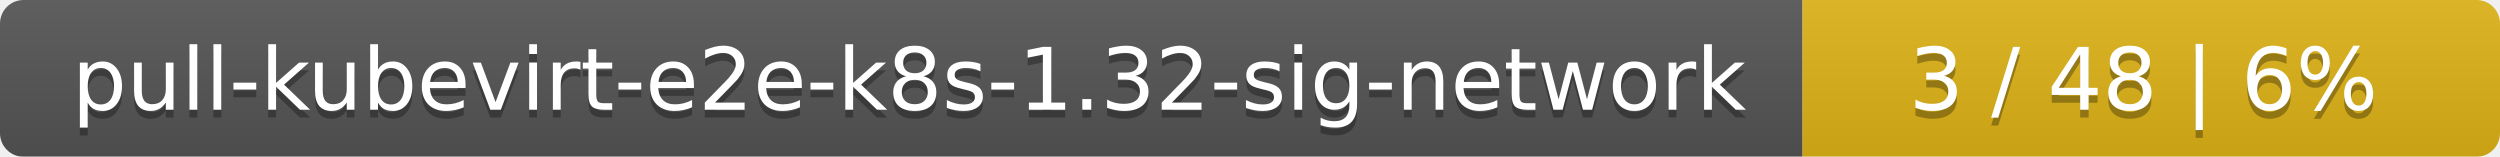
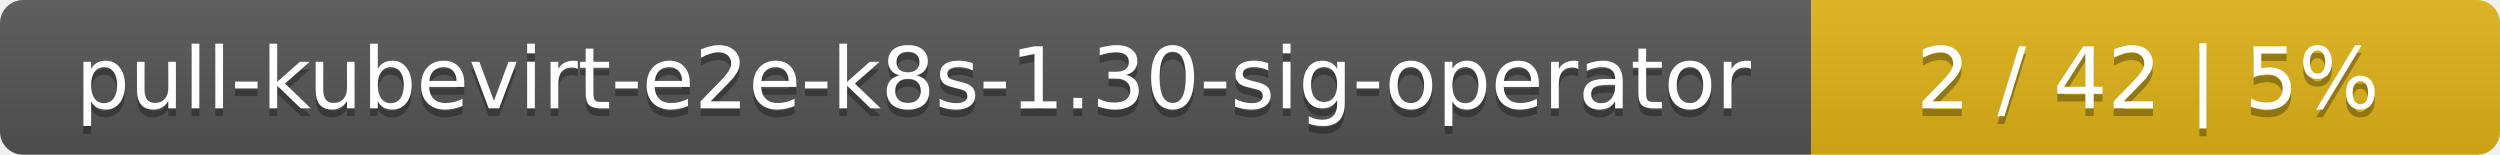
- <svg xmlns="http://www.w3.org/2000/svg" width="319" height="20">
+ <svg xmlns="http://www.w3.org/2000/svg" width="323" height="20">
  <linearGradient id="smooth" x2="0" y2="100%">
    <stop offset="0" stop-color="#bbb" stop-opacity=".1" />
    <stop offset="1" stop-opacity=".1" />
  </linearGradient>
  <mask id="round">
-     <rect width="319" height="20" rx="3" fill="#fff" />
+     <rect width="323" height="20" rx="3" fill="#fff" />
  </mask>
  <g mask="url(#round)">
-     <rect width="230" height="20" fill="#555" />
-     <rect x="230" width="89" height="20" fill="#dfb317" />
-     <rect width="319" height="20" fill="url(#smooth)" />
+     <rect width="234" height="20" fill="#555" />
+     <rect x="234" width="89" height="20" fill="#dfb317" />
+     <rect width="323" height="20" fill="url(#smooth)" />
  </g>
  <g fill="#fff" text-anchor="middle" font-family="DejaVu Sans,Verdana,Geneva,sans-serif" font-size="11">
-     <text x="116" y="15" fill="#010101" fill-opacity=".3">pull-kubevirt-e2e-k8s-1.32-sig-network</text>
-     <text x="116" y="14">pull-kubevirt-e2e-k8s-1.32-sig-network</text>
-     <text x="273.5" y="15" fill="#010101" fill-opacity=".3">3 / 48    |    6%</text>
-     <text x="273.5" y="14">3 / 48    |    6%</text>
+     <text x="118" y="15" fill="#010101" fill-opacity=".3">pull-kubevirt-e2e-k8s-1.30-sig-operator</text>
+     <text x="118" y="14">pull-kubevirt-e2e-k8s-1.30-sig-operator</text>
+     <text x="277.5" y="15" fill="#010101" fill-opacity=".3">2 / 42    |    5%</text>
+     <text x="277.5" y="14">2 / 42    |    5%</text>
  </g>
</svg>
